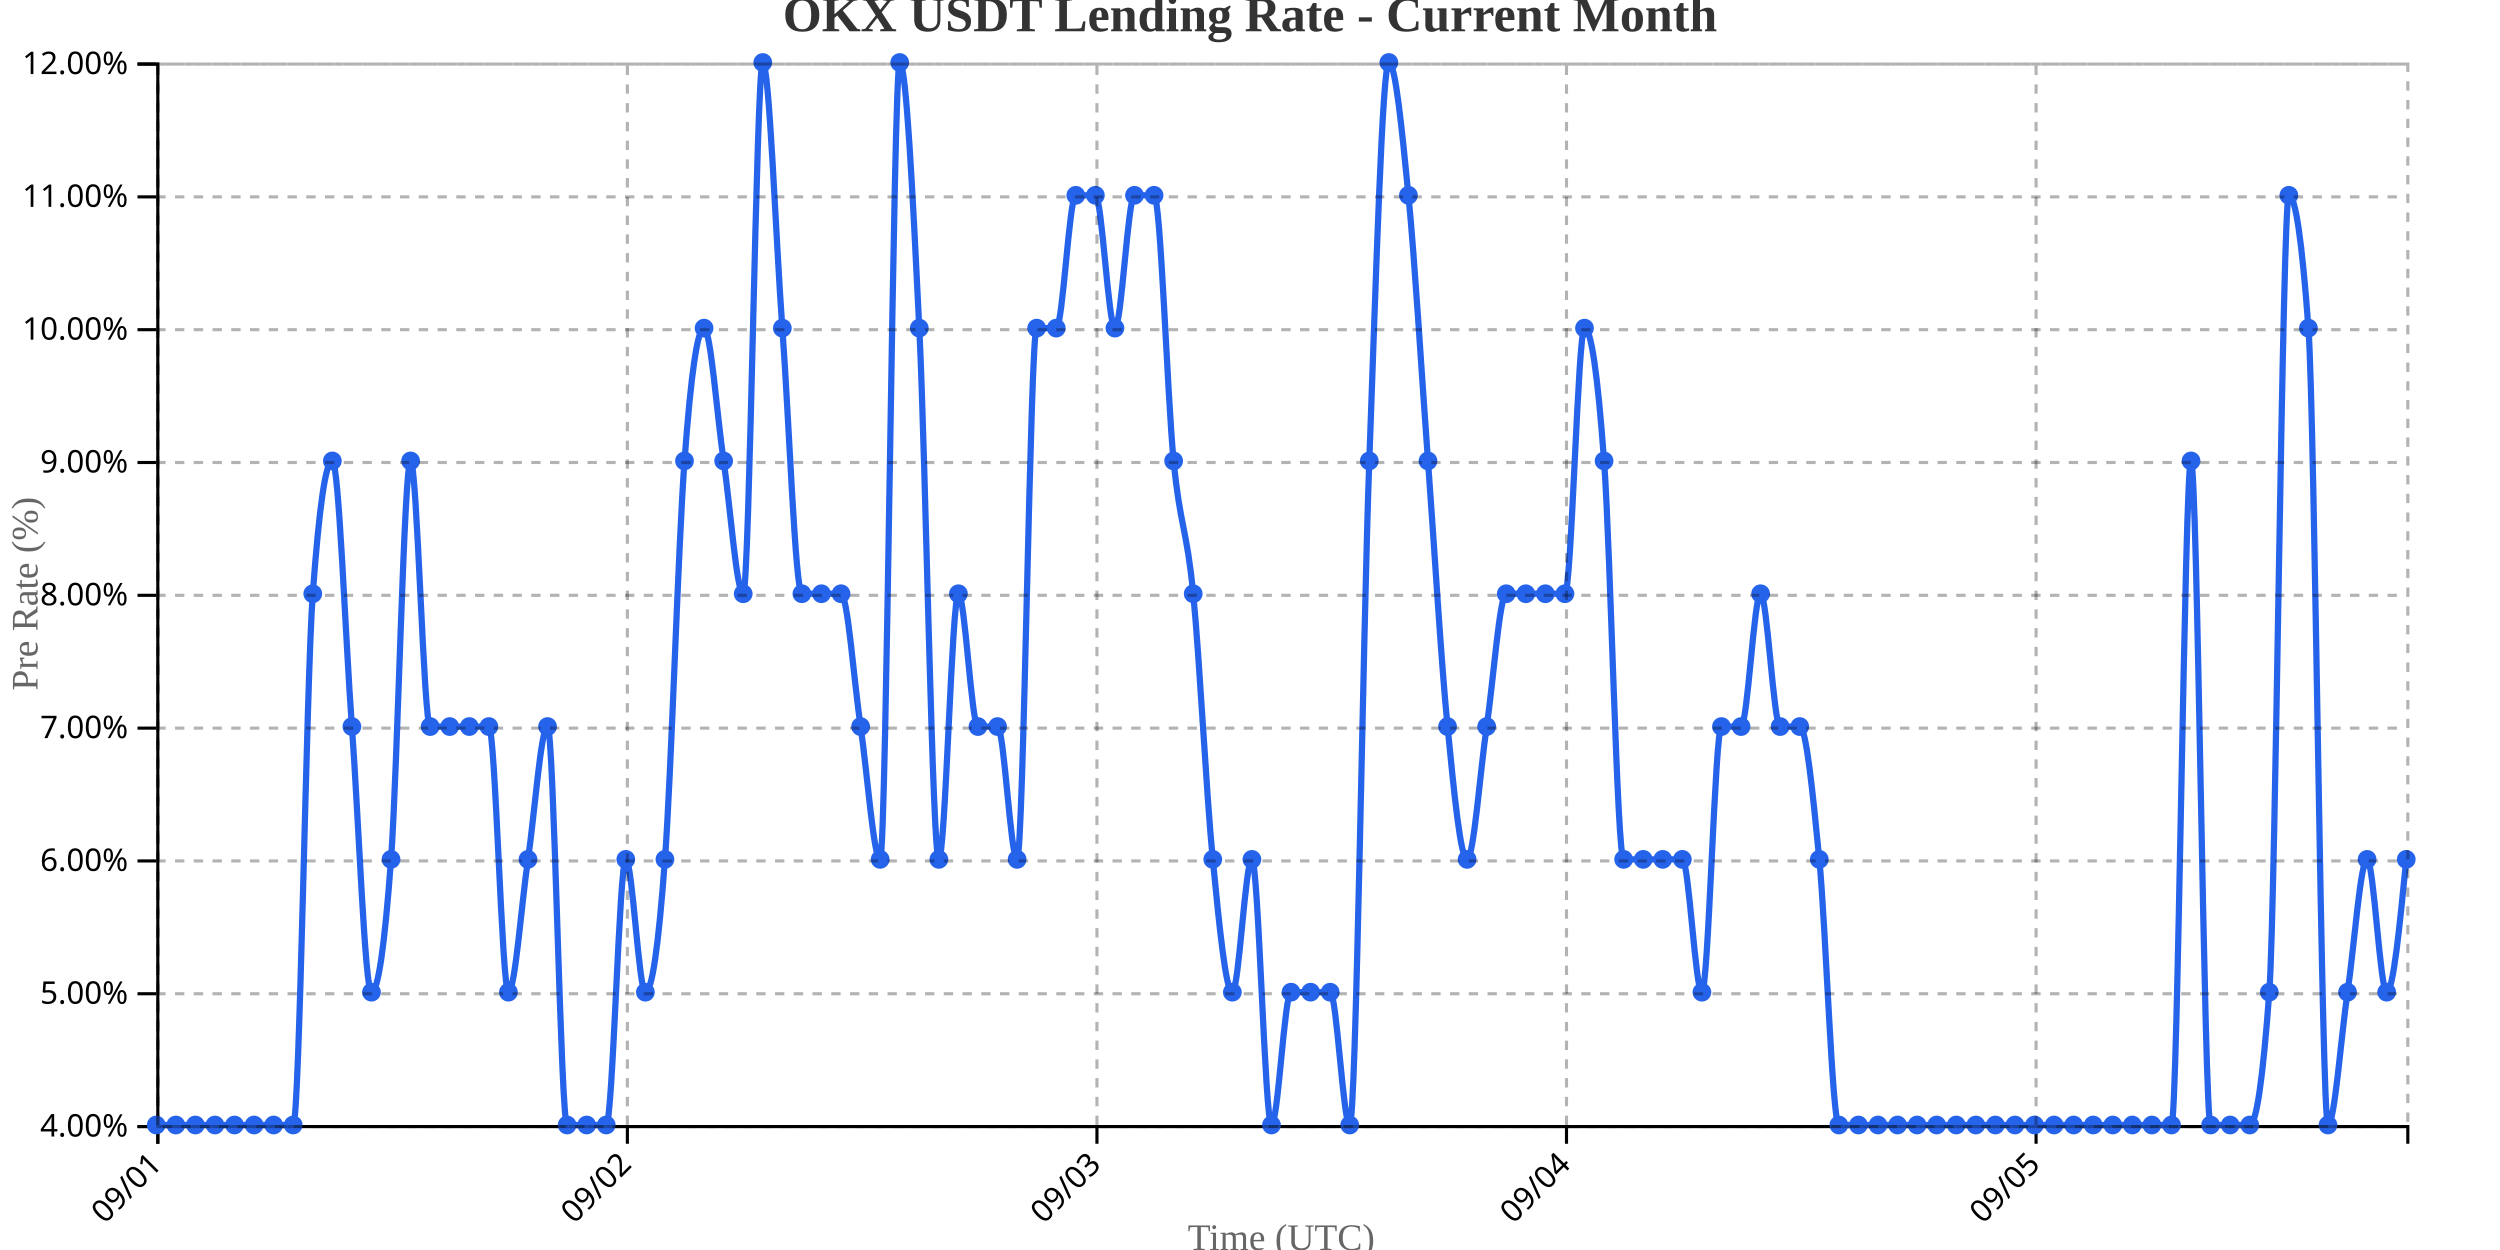
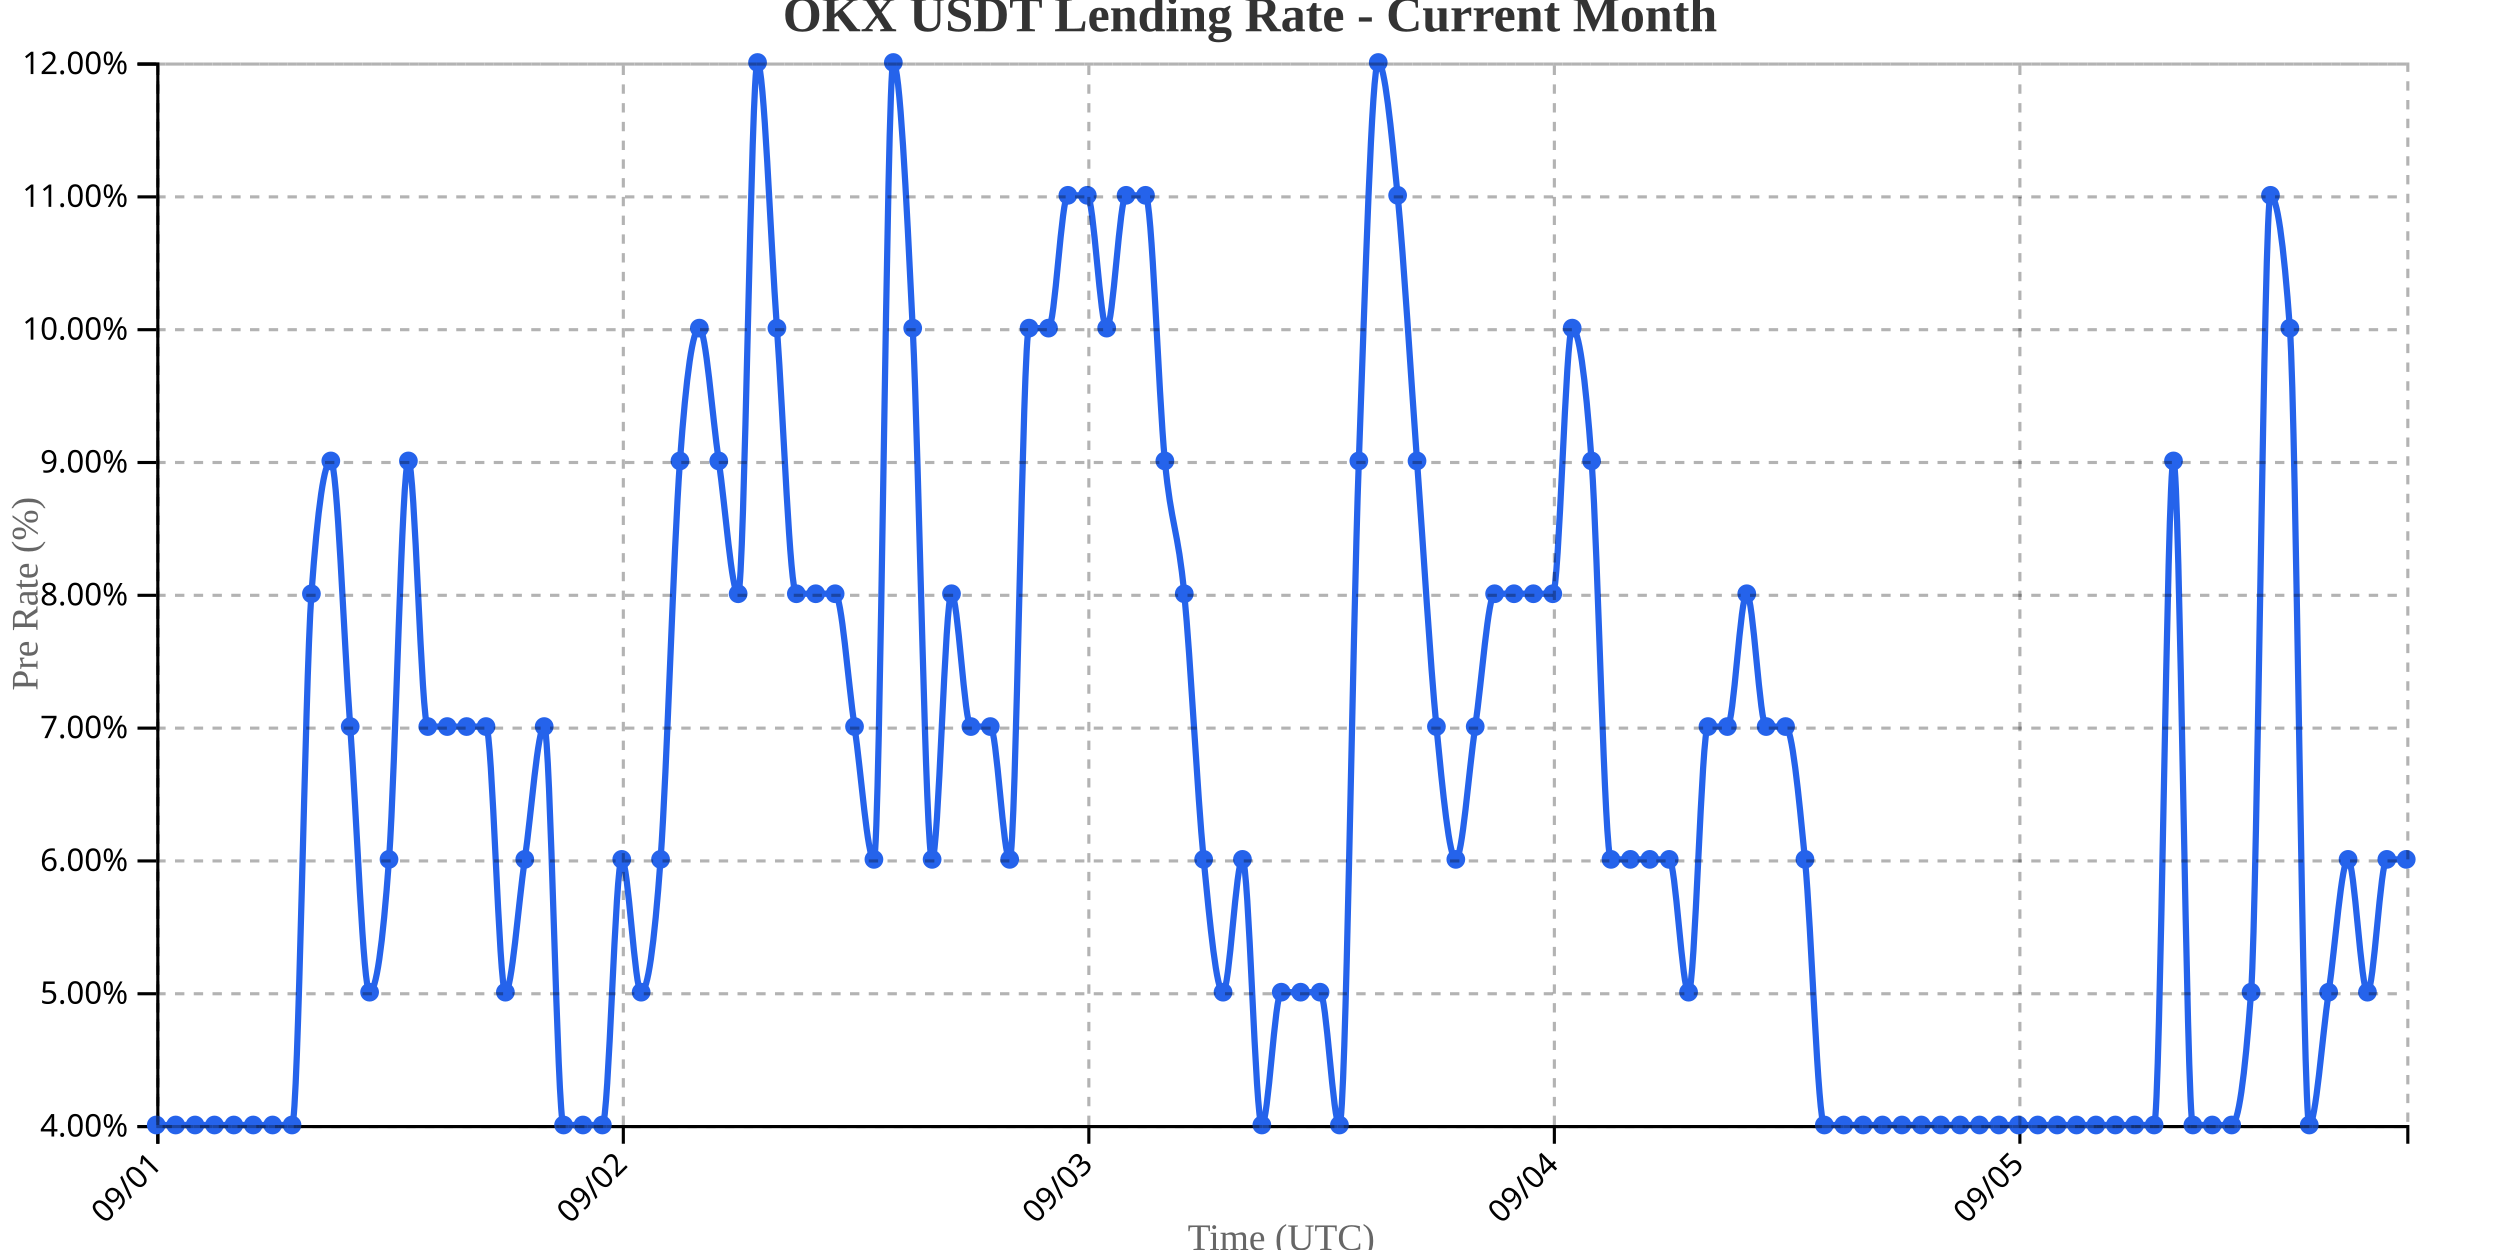
<svg xmlns="http://www.w3.org/2000/svg" width="800" height="400">
  <g transform="translate(50,20)">
    <g transform="translate(0,340)" fill="none" font-size="10" font-family="sans-serif" text-anchor="middle">
      <path class="domain" stroke="currentColor" d="M0.5,6V0.5H720.5V6" />
      <g class="tick" opacity="1" transform="translate(0.5,0)">
        <line stroke="currentColor" y2="6" />
        <text fill="currentColor" y="9" dy=".15em" style="text-anchor: end;" dx="-.8em" transform="rotate(-45)">09/01</text>
      </g>
-       <g class="tick" opacity="1" transform="translate(150.7609,0)">
+       <g class="tick" opacity="1" transform="translate(149.4655,0)">
        <line stroke="currentColor" y2="6" />
        <text fill="currentColor" y="9" dy=".15em" style="text-anchor: end;" dx="-.8em" transform="rotate(-45)">09/02</text>
      </g>
-       <g class="tick" opacity="1" transform="translate(301.0217,0)">
+       <g class="tick" opacity="1" transform="translate(298.431,0)">
        <line stroke="currentColor" y2="6" />
        <text fill="currentColor" y="9" dy=".15em" style="text-anchor: end;" dx="-.8em" transform="rotate(-45)">09/03</text>
      </g>
-       <g class="tick" opacity="1" transform="translate(451.2826,0)">
+       <g class="tick" opacity="1" transform="translate(447.3966,0)">
        <line stroke="currentColor" y2="6" />
        <text fill="currentColor" y="9" dy=".15em" style="text-anchor: end;" dx="-.8em" transform="rotate(-45)">09/04</text>
      </g>
-       <g class="tick" opacity="1" transform="translate(601.5435,0)">
+       <g class="tick" opacity="1" transform="translate(596.3621,0)">
        <line stroke="currentColor" y2="6" />
        <text fill="currentColor" y="9" dy=".15em" style="text-anchor: end;" dx="-.8em" transform="rotate(-45)">09/05</text>
      </g>
    </g>
    <g fill="none" font-size="10" font-family="sans-serif" text-anchor="end">
      <path class="domain" stroke="currentColor" d="M-6,340.5H0.5V0.5H-6" />
      <g class="tick" opacity="1" transform="translate(0,340.5)">
        <line stroke="currentColor" x2="-6" />
        <text fill="currentColor" x="-9" dy="0.32em">4.00%</text>
      </g>
      <g class="tick" opacity="1" transform="translate(0,298)">
        <line stroke="currentColor" x2="-6" />
        <text fill="currentColor" x="-9" dy="0.32em">5.00%</text>
      </g>
      <g class="tick" opacity="1" transform="translate(0,255.5)">
        <line stroke="currentColor" x2="-6" />
        <text fill="currentColor" x="-9" dy="0.32em">6.00%</text>
      </g>
      <g class="tick" opacity="1" transform="translate(0,213)">
        <line stroke="currentColor" x2="-6" />
        <text fill="currentColor" x="-9" dy="0.32em">7.00%</text>
      </g>
      <g class="tick" opacity="1" transform="translate(0,170.5)">
        <line stroke="currentColor" x2="-6" />
        <text fill="currentColor" x="-9" dy="0.32em">8.00%</text>
      </g>
      <g class="tick" opacity="1" transform="translate(0,128)">
        <line stroke="currentColor" x2="-6" />
        <text fill="currentColor" x="-9" dy="0.32em">9.00%</text>
      </g>
      <g class="tick" opacity="1" transform="translate(0,85.5)">
        <line stroke="currentColor" x2="-6" />
        <text fill="currentColor" x="-9" dy="0.32em">10.00%</text>
      </g>
      <g class="tick" opacity="1" transform="translate(0,43)">
        <line stroke="currentColor" x2="-6" />
        <text fill="currentColor" x="-9" dy="0.32em">11.00%</text>
      </g>
      <g class="tick" opacity="1" transform="translate(0,0.5)">
        <line stroke="currentColor" x2="-6" />
        <text fill="currentColor" x="-9" dy="0.32em">12.00%</text>
      </g>
    </g>
    <text transform="rotate(-90)" y="-50" x="-170" dy="1em" style="text-anchor: middle; font-size: 12px; fill: #666;">Pre Rate (%)</text>
    <text transform="translate(360, 380)" style="text-anchor: middle; font-size: 12px; fill: #666;">Time (UTC)</text>
-     <path fill="none" stroke="#2563eb" stroke-width="2" d="M0,340C2.087,340,4.174,340,6.261,340C8.348,340,10.435,340,12.522,340C14.609,340,16.696,340,18.783,340C20.87,340,22.957,340,25.043,340C27.13,340,29.217,340,31.304,340C33.391,340,35.478,340,37.565,340C39.652,340,41.739,340,43.826,340C45.913,340,48,198.333,50.087,170C52.174,141.667,54.261,127.5,56.348,127.5C58.435,127.5,60.522,184.167,62.609,212.5C64.696,240.833,66.783,297.5,68.87,297.5C70.957,297.5,73.043,283.333,75.13,255C77.217,226.667,79.304,127.5,81.391,127.5C83.478,127.5,85.565,212.5,87.652,212.5C89.739,212.5,91.826,212.5,93.913,212.5C96,212.5,98.087,212.5,100.174,212.5C102.261,212.5,104.348,212.5,106.435,212.5C108.522,212.5,110.609,297.5,112.696,297.5C114.783,297.5,116.87,269.167,118.957,255C121.043,240.833,123.13,212.5,125.217,212.5C127.304,212.5,129.391,340,131.478,340C133.565,340,135.652,340,137.739,340C139.826,340,141.913,340,144,340C146.087,340,148.174,255,150.261,255C152.348,255,154.435,297.5,156.522,297.5C158.609,297.5,160.696,283.333,162.783,255C164.87,226.667,166.957,155.833,169.043,127.5C171.13,99.167,173.217,85,175.304,85C177.391,85,179.478,113.333,181.565,127.5C183.652,141.667,185.739,170,187.826,170C189.913,170,192,0,194.087,0C196.174,0,198.261,56.667,200.348,85C202.435,113.333,204.522,170,206.609,170C208.696,170,210.783,170,212.87,170C214.957,170,217.043,170,219.13,170C221.217,170,223.304,198.333,225.391,212.5C227.478,226.667,229.565,255,231.652,255C233.739,255,235.826,0,237.913,0C240,0,242.087,42.5,244.174,85C246.261,127.5,248.348,255,250.435,255C252.522,255,254.609,170,256.696,170C258.783,170,260.87,212.5,262.957,212.5C265.043,212.5,267.13,212.5,269.217,212.5C271.304,212.5,273.391,255,275.478,255C277.565,255,279.652,85,281.739,85C283.826,85,285.913,85,288,85C290.087,85,292.174,42.5,294.261,42.5C296.348,42.5,298.435,42.5,300.522,42.5C302.609,42.5,304.696,85,306.783,85C308.87,85,310.957,42.5,313.043,42.5C315.13,42.5,317.217,42.5,319.304,42.5C321.391,42.5,323.478,106.25,325.565,127.5C327.652,148.75,329.739,148.75,331.826,170C333.913,191.25,336,233.75,338.087,255C340.174,276.25,342.261,297.5,344.348,297.5C346.435,297.5,348.522,255,350.609,255C352.696,255,354.783,340,356.87,340C358.957,340,361.043,297.5,363.13,297.5C365.217,297.5,367.304,297.5,369.391,297.5C371.478,297.5,373.565,297.5,375.652,297.5C377.739,297.5,379.826,340,381.913,340C384,340,386.087,184.167,388.174,127.5C390.261,70.833,392.348,0,394.435,0C396.522,0,398.609,21.25,400.696,42.5C402.783,63.75,404.87,99.167,406.957,127.5C409.043,155.833,411.13,191.25,413.217,212.5C415.304,233.75,417.391,255,419.478,255C421.565,255,423.652,226.667,425.739,212.5C427.826,198.333,429.913,170,432,170C434.087,170,436.174,170,438.261,170C440.348,170,442.435,170,444.522,170C446.609,170,448.696,170,450.783,170C452.87,170,454.957,85,457.043,85C459.13,85,461.217,99.167,463.304,127.5C465.391,155.833,467.478,255,469.565,255C471.652,255,473.739,255,475.826,255C477.913,255,480,255,482.087,255C484.174,255,486.261,255,488.348,255C490.435,255,492.522,297.5,494.609,297.5C496.696,297.5,498.783,212.5,500.87,212.5C502.957,212.5,505.043,212.5,507.13,212.5C509.217,212.5,511.304,170,513.391,170C515.478,170,517.565,212.5,519.652,212.5C521.739,212.5,523.826,212.5,525.913,212.5C528,212.5,530.087,233.75,532.174,255C534.261,276.25,536.348,340,538.435,340C540.522,340,542.609,340,544.696,340C546.783,340,548.87,340,550.957,340C553.043,340,555.13,340,557.217,340C559.304,340,561.391,340,563.478,340C565.565,340,567.652,340,569.739,340C571.826,340,573.913,340,576,340C578.087,340,580.174,340,582.261,340C584.348,340,586.435,340,588.522,340C590.609,340,592.696,340,594.783,340C596.87,340,598.957,340,601.043,340C603.13,340,605.217,340,607.304,340C609.391,340,611.478,340,613.565,340C615.652,340,617.739,340,619.826,340C621.913,340,624,340,626.087,340C628.174,340,630.261,340,632.348,340C634.435,340,636.522,340,638.609,340C640.696,340,642.783,340,644.87,340C646.957,340,649.043,127.5,651.13,127.5C653.217,127.5,655.304,340,657.391,340C659.478,340,661.565,340,663.652,340C665.739,340,667.826,340,669.913,340C672,340,674.087,325.833,676.174,297.5C678.261,269.167,680.348,42.5,682.435,42.5C684.522,42.5,686.609,56.667,688.696,85C690.783,113.333,692.87,340,694.957,340C697.043,340,699.13,311.667,701.217,297.5C703.304,283.333,705.391,255,707.478,255C709.565,255,711.652,297.5,713.739,297.5C715.826,297.5,717.913,276.25,720,255" />
+     <path fill="none" stroke="#2563eb" stroke-width="2" d="M0,340C2.069,340,4.138,340,6.207,340C8.276,340,10.345,340,12.414,340C14.483,340,16.552,340,18.621,340C20.69,340,22.759,340,24.828,340C26.897,340,28.966,340,31.034,340C33.103,340,35.172,340,37.241,340C39.31,340,41.379,340,43.448,340C45.517,340,47.586,198.333,49.655,170C51.724,141.667,53.793,127.5,55.862,127.5C57.931,127.5,60,184.167,62.069,212.5C64.138,240.833,66.207,297.5,68.276,297.5C70.345,297.5,72.414,283.333,74.483,255C76.552,226.667,78.621,127.5,80.69,127.5C82.759,127.5,84.828,212.5,86.897,212.5C88.966,212.5,91.034,212.5,93.103,212.5C95.172,212.5,97.241,212.5,99.31,212.5C101.379,212.5,103.448,212.5,105.517,212.5C107.586,212.5,109.655,297.5,111.724,297.5C113.793,297.5,115.862,269.167,117.931,255C120,240.833,122.069,212.5,124.138,212.5C126.207,212.5,128.276,340,130.345,340C132.414,340,134.483,340,136.552,340C138.621,340,140.69,340,142.759,340C144.828,340,146.897,255,148.966,255C151.034,255,153.103,297.5,155.172,297.5C157.241,297.5,159.31,283.333,161.379,255C163.448,226.667,165.517,155.833,167.586,127.5C169.655,99.167,171.724,85,173.793,85C175.862,85,177.931,113.333,180,127.5C182.069,141.667,184.138,170,186.207,170C188.276,170,190.345,0,192.414,0C194.483,0,196.552,56.667,198.621,85C200.69,113.333,202.759,170,204.828,170C206.897,170,208.966,170,211.034,170C213.103,170,215.172,170,217.241,170C219.31,170,221.379,198.333,223.448,212.5C225.517,226.667,227.586,255,229.655,255C231.724,255,233.793,0,235.862,0C237.931,0,240,42.5,242.069,85C244.138,127.5,246.207,255,248.276,255C250.345,255,252.414,170,254.483,170C256.552,170,258.621,212.5,260.69,212.5C262.759,212.5,264.828,212.5,266.897,212.5C268.966,212.5,271.034,255,273.103,255C275.172,255,277.241,85,279.31,85C281.379,85,283.448,85,285.517,85C287.586,85,289.655,42.5,291.724,42.5C293.793,42.5,295.862,42.5,297.931,42.5C300,42.5,302.069,85,304.138,85C306.207,85,308.276,42.5,310.345,42.5C312.414,42.5,314.483,42.5,316.552,42.5C318.621,42.5,320.69,106.25,322.759,127.5C324.828,148.75,326.897,148.75,328.966,170C331.034,191.25,333.103,233.75,335.172,255C337.241,276.25,339.31,297.5,341.379,297.5C343.448,297.5,345.517,255,347.586,255C349.655,255,351.724,340,353.793,340C355.862,340,357.931,297.5,360,297.5C362.069,297.5,364.138,297.5,366.207,297.5C368.276,297.5,370.345,297.5,372.414,297.5C374.483,297.5,376.552,340,378.621,340C380.69,340,382.759,184.167,384.828,127.5C386.897,70.833,388.966,0,391.034,0C393.103,0,395.172,21.25,397.241,42.5C399.31,63.75,401.379,99.167,403.448,127.5C405.517,155.833,407.586,191.25,409.655,212.5C411.724,233.75,413.793,255,415.862,255C417.931,255,420,226.667,422.069,212.5C424.138,198.333,426.207,170,428.276,170C430.345,170,432.414,170,434.483,170C436.552,170,438.621,170,440.69,170C442.759,170,444.828,170,446.897,170C448.966,170,451.034,85,453.103,85C455.172,85,457.241,99.167,459.31,127.5C461.379,155.833,463.448,255,465.517,255C467.586,255,469.655,255,471.724,255C473.793,255,475.862,255,477.931,255C480,255,482.069,255,484.138,255C486.207,255,488.276,297.5,490.345,297.5C492.414,297.5,494.483,212.5,496.552,212.5C498.621,212.5,500.69,212.5,502.759,212.5C504.828,212.5,506.897,170,508.966,170C511.034,170,513.103,212.5,515.172,212.5C517.241,212.5,519.31,212.5,521.379,212.5C523.448,212.5,525.517,233.75,527.586,255C529.655,276.25,531.724,340,533.793,340C535.862,340,537.931,340,540,340C542.069,340,544.138,340,546.207,340C548.276,340,550.345,340,552.414,340C554.483,340,556.552,340,558.621,340C560.69,340,562.759,340,564.828,340C566.897,340,568.966,340,571.034,340C573.103,340,575.172,340,577.241,340C579.31,340,581.379,340,583.448,340C585.517,340,587.586,340,589.655,340C591.724,340,593.793,340,595.862,340C597.931,340,600,340,602.069,340C604.138,340,606.207,340,608.276,340C610.345,340,612.414,340,614.483,340C616.552,340,618.621,340,620.69,340C622.759,340,624.828,340,626.897,340C628.966,340,631.034,340,633.103,340C635.172,340,637.241,340,639.31,340C641.379,340,643.448,127.5,645.517,127.5C647.586,127.5,649.655,340,651.724,340C653.793,340,655.862,340,657.931,340C660,340,662.069,340,664.138,340C666.207,340,668.276,325.833,670.345,297.5C672.414,269.167,674.483,42.5,676.552,42.5C678.621,42.5,680.69,56.667,682.759,85C684.828,113.333,686.897,340,688.966,340C691.034,340,693.103,311.667,695.172,297.5C697.241,283.333,699.31,255,701.379,255C703.448,255,705.517,297.5,707.586,297.5C709.655,297.5,711.724,255,713.793,255C715.862,255,717.931,255,720,255" />
    <circle class="dot" cx="0" cy="340" r="3" fill="#2563eb" />
-     <circle class="dot" cx="6.261" cy="340" r="3" fill="#2563eb" />
-     <circle class="dot" cx="12.522" cy="340" r="3" fill="#2563eb" />
-     <circle class="dot" cx="18.783" cy="340" r="3" fill="#2563eb" />
-     <circle class="dot" cx="25.043" cy="340" r="3" fill="#2563eb" />
-     <circle class="dot" cx="31.304" cy="340" r="3" fill="#2563eb" />
-     <circle class="dot" cx="37.565" cy="340" r="3" fill="#2563eb" />
-     <circle class="dot" cx="43.826" cy="340" r="3" fill="#2563eb" />
-     <circle class="dot" cx="50.087" cy="170" r="3" fill="#2563eb" />
-     <circle class="dot" cx="56.348" cy="127.5" r="3" fill="#2563eb" />
-     <circle class="dot" cx="62.609" cy="212.5" r="3" fill="#2563eb" />
-     <circle class="dot" cx="68.87" cy="297.5" r="3" fill="#2563eb" />
-     <circle class="dot" cx="75.13" cy="255" r="3" fill="#2563eb" />
-     <circle class="dot" cx="81.391" cy="127.5" r="3" fill="#2563eb" />
-     <circle class="dot" cx="87.652" cy="212.5" r="3" fill="#2563eb" />
-     <circle class="dot" cx="93.913" cy="212.5" r="3" fill="#2563eb" />
-     <circle class="dot" cx="100.174" cy="212.5" r="3" fill="#2563eb" />
-     <circle class="dot" cx="106.435" cy="212.5" r="3" fill="#2563eb" />
-     <circle class="dot" cx="112.696" cy="297.5" r="3" fill="#2563eb" />
-     <circle class="dot" cx="118.957" cy="255" r="3" fill="#2563eb" />
-     <circle class="dot" cx="125.217" cy="212.5" r="3" fill="#2563eb" />
-     <circle class="dot" cx="131.478" cy="340" r="3" fill="#2563eb" />
-     <circle class="dot" cx="137.739" cy="340" r="3" fill="#2563eb" />
-     <circle class="dot" cx="144" cy="340" r="3" fill="#2563eb" />
-     <circle class="dot" cx="150.261" cy="255" r="3" fill="#2563eb" />
-     <circle class="dot" cx="156.522" cy="297.5" r="3" fill="#2563eb" />
-     <circle class="dot" cx="162.783" cy="255" r="3" fill="#2563eb" />
-     <circle class="dot" cx="169.043" cy="127.5" r="3" fill="#2563eb" />
-     <circle class="dot" cx="175.304" cy="85" r="3" fill="#2563eb" />
-     <circle class="dot" cx="181.565" cy="127.5" r="3" fill="#2563eb" />
-     <circle class="dot" cx="187.826" cy="170" r="3" fill="#2563eb" />
-     <circle class="dot" cx="194.087" cy="0" r="3" fill="#2563eb" />
-     <circle class="dot" cx="200.348" cy="85" r="3" fill="#2563eb" />
-     <circle class="dot" cx="206.609" cy="170" r="3" fill="#2563eb" />
-     <circle class="dot" cx="212.87" cy="170" r="3" fill="#2563eb" />
-     <circle class="dot" cx="219.13" cy="170" r="3" fill="#2563eb" />
-     <circle class="dot" cx="225.391" cy="212.5" r="3" fill="#2563eb" />
-     <circle class="dot" cx="231.652" cy="255" r="3" fill="#2563eb" />
-     <circle class="dot" cx="237.913" cy="0" r="3" fill="#2563eb" />
-     <circle class="dot" cx="244.174" cy="85" r="3" fill="#2563eb" />
-     <circle class="dot" cx="250.435" cy="255" r="3" fill="#2563eb" />
-     <circle class="dot" cx="256.696" cy="170" r="3" fill="#2563eb" />
-     <circle class="dot" cx="262.957" cy="212.5" r="3" fill="#2563eb" />
-     <circle class="dot" cx="269.217" cy="212.5" r="3" fill="#2563eb" />
-     <circle class="dot" cx="275.478" cy="255" r="3" fill="#2563eb" />
-     <circle class="dot" cx="281.739" cy="85" r="3" fill="#2563eb" />
-     <circle class="dot" cx="288" cy="85" r="3" fill="#2563eb" />
-     <circle class="dot" cx="294.261" cy="42.5" r="3" fill="#2563eb" />
-     <circle class="dot" cx="300.522" cy="42.5" r="3" fill="#2563eb" />
-     <circle class="dot" cx="306.783" cy="85" r="3" fill="#2563eb" />
-     <circle class="dot" cx="313.043" cy="42.5" r="3" fill="#2563eb" />
-     <circle class="dot" cx="319.304" cy="42.5" r="3" fill="#2563eb" />
-     <circle class="dot" cx="325.565" cy="127.5" r="3" fill="#2563eb" />
-     <circle class="dot" cx="331.826" cy="170" r="3" fill="#2563eb" />
-     <circle class="dot" cx="338.087" cy="255" r="3" fill="#2563eb" />
-     <circle class="dot" cx="344.348" cy="297.5" r="3" fill="#2563eb" />
-     <circle class="dot" cx="350.609" cy="255" r="3" fill="#2563eb" />
-     <circle class="dot" cx="356.87" cy="340" r="3" fill="#2563eb" />
-     <circle class="dot" cx="363.13" cy="297.5" r="3" fill="#2563eb" />
-     <circle class="dot" cx="369.391" cy="297.5" r="3" fill="#2563eb" />
-     <circle class="dot" cx="375.652" cy="297.5" r="3" fill="#2563eb" />
-     <circle class="dot" cx="381.913" cy="340" r="3" fill="#2563eb" />
-     <circle class="dot" cx="388.174" cy="127.5" r="3" fill="#2563eb" />
-     <circle class="dot" cx="394.435" cy="0" r="3" fill="#2563eb" />
-     <circle class="dot" cx="400.696" cy="42.5" r="3" fill="#2563eb" />
-     <circle class="dot" cx="406.957" cy="127.5" r="3" fill="#2563eb" />
-     <circle class="dot" cx="413.217" cy="212.5" r="3" fill="#2563eb" />
-     <circle class="dot" cx="419.478" cy="255" r="3" fill="#2563eb" />
-     <circle class="dot" cx="425.739" cy="212.5" r="3" fill="#2563eb" />
-     <circle class="dot" cx="432" cy="170" r="3" fill="#2563eb" />
-     <circle class="dot" cx="438.261" cy="170" r="3" fill="#2563eb" />
-     <circle class="dot" cx="444.522" cy="170" r="3" fill="#2563eb" />
-     <circle class="dot" cx="450.783" cy="170" r="3" fill="#2563eb" />
-     <circle class="dot" cx="457.043" cy="85" r="3" fill="#2563eb" />
-     <circle class="dot" cx="463.304" cy="127.5" r="3" fill="#2563eb" />
-     <circle class="dot" cx="469.565" cy="255" r="3" fill="#2563eb" />
-     <circle class="dot" cx="475.826" cy="255" r="3" fill="#2563eb" />
-     <circle class="dot" cx="482.087" cy="255" r="3" fill="#2563eb" />
-     <circle class="dot" cx="488.348" cy="255" r="3" fill="#2563eb" />
-     <circle class="dot" cx="494.609" cy="297.5" r="3" fill="#2563eb" />
-     <circle class="dot" cx="500.87" cy="212.5" r="3" fill="#2563eb" />
-     <circle class="dot" cx="507.13" cy="212.5" r="3" fill="#2563eb" />
-     <circle class="dot" cx="513.391" cy="170" r="3" fill="#2563eb" />
-     <circle class="dot" cx="519.652" cy="212.5" r="3" fill="#2563eb" />
-     <circle class="dot" cx="525.913" cy="212.5" r="3" fill="#2563eb" />
-     <circle class="dot" cx="532.174" cy="255" r="3" fill="#2563eb" />
-     <circle class="dot" cx="538.435" cy="340" r="3" fill="#2563eb" />
-     <circle class="dot" cx="544.696" cy="340" r="3" fill="#2563eb" />
-     <circle class="dot" cx="550.957" cy="340" r="3" fill="#2563eb" />
-     <circle class="dot" cx="557.217" cy="340" r="3" fill="#2563eb" />
-     <circle class="dot" cx="563.478" cy="340" r="3" fill="#2563eb" />
-     <circle class="dot" cx="569.739" cy="340" r="3" fill="#2563eb" />
-     <circle class="dot" cx="576" cy="340" r="3" fill="#2563eb" />
-     <circle class="dot" cx="582.261" cy="340" r="3" fill="#2563eb" />
-     <circle class="dot" cx="588.522" cy="340" r="3" fill="#2563eb" />
-     <circle class="dot" cx="594.783" cy="340" r="3" fill="#2563eb" />
-     <circle class="dot" cx="601.043" cy="340" r="3" fill="#2563eb" />
-     <circle class="dot" cx="607.304" cy="340" r="3" fill="#2563eb" />
-     <circle class="dot" cx="613.565" cy="340" r="3" fill="#2563eb" />
-     <circle class="dot" cx="619.826" cy="340" r="3" fill="#2563eb" />
-     <circle class="dot" cx="626.087" cy="340" r="3" fill="#2563eb" />
-     <circle class="dot" cx="632.348" cy="340" r="3" fill="#2563eb" />
-     <circle class="dot" cx="638.609" cy="340" r="3" fill="#2563eb" />
-     <circle class="dot" cx="644.87" cy="340" r="3" fill="#2563eb" />
-     <circle class="dot" cx="651.13" cy="127.5" r="3" fill="#2563eb" />
-     <circle class="dot" cx="657.391" cy="340" r="3" fill="#2563eb" />
-     <circle class="dot" cx="663.652" cy="340" r="3" fill="#2563eb" />
-     <circle class="dot" cx="669.913" cy="340" r="3" fill="#2563eb" />
-     <circle class="dot" cx="676.174" cy="297.5" r="3" fill="#2563eb" />
-     <circle class="dot" cx="682.435" cy="42.5" r="3" fill="#2563eb" />
-     <circle class="dot" cx="688.696" cy="85" r="3" fill="#2563eb" />
-     <circle class="dot" cx="694.957" cy="340" r="3" fill="#2563eb" />
-     <circle class="dot" cx="701.217" cy="297.5" r="3" fill="#2563eb" />
-     <circle class="dot" cx="707.478" cy="255" r="3" fill="#2563eb" />
-     <circle class="dot" cx="713.739" cy="297.5" r="3" fill="#2563eb" />
+     <circle class="dot" cx="6.207" cy="340" r="3" fill="#2563eb" />
+     <circle class="dot" cx="12.414" cy="340" r="3" fill="#2563eb" />
+     <circle class="dot" cx="18.621" cy="340" r="3" fill="#2563eb" />
+     <circle class="dot" cx="24.828" cy="340" r="3" fill="#2563eb" />
+     <circle class="dot" cx="31.034" cy="340" r="3" fill="#2563eb" />
+     <circle class="dot" cx="37.241" cy="340" r="3" fill="#2563eb" />
+     <circle class="dot" cx="43.448" cy="340" r="3" fill="#2563eb" />
+     <circle class="dot" cx="49.655" cy="170" r="3" fill="#2563eb" />
+     <circle class="dot" cx="55.862" cy="127.5" r="3" fill="#2563eb" />
+     <circle class="dot" cx="62.069" cy="212.5" r="3" fill="#2563eb" />
+     <circle class="dot" cx="68.276" cy="297.5" r="3" fill="#2563eb" />
+     <circle class="dot" cx="74.483" cy="255" r="3" fill="#2563eb" />
+     <circle class="dot" cx="80.69" cy="127.5" r="3" fill="#2563eb" />
+     <circle class="dot" cx="86.897" cy="212.5" r="3" fill="#2563eb" />
+     <circle class="dot" cx="93.103" cy="212.5" r="3" fill="#2563eb" />
+     <circle class="dot" cx="99.31" cy="212.5" r="3" fill="#2563eb" />
+     <circle class="dot" cx="105.517" cy="212.5" r="3" fill="#2563eb" />
+     <circle class="dot" cx="111.724" cy="297.5" r="3" fill="#2563eb" />
+     <circle class="dot" cx="117.931" cy="255" r="3" fill="#2563eb" />
+     <circle class="dot" cx="124.138" cy="212.5" r="3" fill="#2563eb" />
+     <circle class="dot" cx="130.345" cy="340" r="3" fill="#2563eb" />
+     <circle class="dot" cx="136.552" cy="340" r="3" fill="#2563eb" />
+     <circle class="dot" cx="142.759" cy="340" r="3" fill="#2563eb" />
+     <circle class="dot" cx="148.966" cy="255" r="3" fill="#2563eb" />
+     <circle class="dot" cx="155.172" cy="297.5" r="3" fill="#2563eb" />
+     <circle class="dot" cx="161.379" cy="255" r="3" fill="#2563eb" />
+     <circle class="dot" cx="167.586" cy="127.5" r="3" fill="#2563eb" />
+     <circle class="dot" cx="173.793" cy="85" r="3" fill="#2563eb" />
+     <circle class="dot" cx="180" cy="127.5" r="3" fill="#2563eb" />
+     <circle class="dot" cx="186.207" cy="170" r="3" fill="#2563eb" />
+     <circle class="dot" cx="192.414" cy="0" r="3" fill="#2563eb" />
+     <circle class="dot" cx="198.621" cy="85" r="3" fill="#2563eb" />
+     <circle class="dot" cx="204.828" cy="170" r="3" fill="#2563eb" />
+     <circle class="dot" cx="211.034" cy="170" r="3" fill="#2563eb" />
+     <circle class="dot" cx="217.241" cy="170" r="3" fill="#2563eb" />
+     <circle class="dot" cx="223.448" cy="212.5" r="3" fill="#2563eb" />
+     <circle class="dot" cx="229.655" cy="255" r="3" fill="#2563eb" />
+     <circle class="dot" cx="235.862" cy="0" r="3" fill="#2563eb" />
+     <circle class="dot" cx="242.069" cy="85" r="3" fill="#2563eb" />
+     <circle class="dot" cx="248.276" cy="255" r="3" fill="#2563eb" />
+     <circle class="dot" cx="254.483" cy="170" r="3" fill="#2563eb" />
+     <circle class="dot" cx="260.69" cy="212.5" r="3" fill="#2563eb" />
+     <circle class="dot" cx="266.897" cy="212.5" r="3" fill="#2563eb" />
+     <circle class="dot" cx="273.103" cy="255" r="3" fill="#2563eb" />
+     <circle class="dot" cx="279.31" cy="85" r="3" fill="#2563eb" />
+     <circle class="dot" cx="285.517" cy="85" r="3" fill="#2563eb" />
+     <circle class="dot" cx="291.724" cy="42.5" r="3" fill="#2563eb" />
+     <circle class="dot" cx="297.931" cy="42.5" r="3" fill="#2563eb" />
+     <circle class="dot" cx="304.138" cy="85" r="3" fill="#2563eb" />
+     <circle class="dot" cx="310.345" cy="42.5" r="3" fill="#2563eb" />
+     <circle class="dot" cx="316.552" cy="42.5" r="3" fill="#2563eb" />
+     <circle class="dot" cx="322.759" cy="127.5" r="3" fill="#2563eb" />
+     <circle class="dot" cx="328.966" cy="170" r="3" fill="#2563eb" />
+     <circle class="dot" cx="335.172" cy="255" r="3" fill="#2563eb" />
+     <circle class="dot" cx="341.379" cy="297.5" r="3" fill="#2563eb" />
+     <circle class="dot" cx="347.586" cy="255" r="3" fill="#2563eb" />
+     <circle class="dot" cx="353.793" cy="340" r="3" fill="#2563eb" />
+     <circle class="dot" cx="360" cy="297.5" r="3" fill="#2563eb" />
+     <circle class="dot" cx="366.207" cy="297.5" r="3" fill="#2563eb" />
+     <circle class="dot" cx="372.414" cy="297.5" r="3" fill="#2563eb" />
+     <circle class="dot" cx="378.621" cy="340" r="3" fill="#2563eb" />
+     <circle class="dot" cx="384.828" cy="127.5" r="3" fill="#2563eb" />
+     <circle class="dot" cx="391.034" cy="0" r="3" fill="#2563eb" />
+     <circle class="dot" cx="397.241" cy="42.5" r="3" fill="#2563eb" />
+     <circle class="dot" cx="403.448" cy="127.5" r="3" fill="#2563eb" />
+     <circle class="dot" cx="409.655" cy="212.5" r="3" fill="#2563eb" />
+     <circle class="dot" cx="415.862" cy="255" r="3" fill="#2563eb" />
+     <circle class="dot" cx="422.069" cy="212.5" r="3" fill="#2563eb" />
+     <circle class="dot" cx="428.276" cy="170" r="3" fill="#2563eb" />
+     <circle class="dot" cx="434.483" cy="170" r="3" fill="#2563eb" />
+     <circle class="dot" cx="440.69" cy="170" r="3" fill="#2563eb" />
+     <circle class="dot" cx="446.897" cy="170" r="3" fill="#2563eb" />
+     <circle class="dot" cx="453.103" cy="85" r="3" fill="#2563eb" />
+     <circle class="dot" cx="459.31" cy="127.5" r="3" fill="#2563eb" />
+     <circle class="dot" cx="465.517" cy="255" r="3" fill="#2563eb" />
+     <circle class="dot" cx="471.724" cy="255" r="3" fill="#2563eb" />
+     <circle class="dot" cx="477.931" cy="255" r="3" fill="#2563eb" />
+     <circle class="dot" cx="484.138" cy="255" r="3" fill="#2563eb" />
+     <circle class="dot" cx="490.345" cy="297.5" r="3" fill="#2563eb" />
+     <circle class="dot" cx="496.552" cy="212.5" r="3" fill="#2563eb" />
+     <circle class="dot" cx="502.759" cy="212.5" r="3" fill="#2563eb" />
+     <circle class="dot" cx="508.966" cy="170" r="3" fill="#2563eb" />
+     <circle class="dot" cx="515.172" cy="212.5" r="3" fill="#2563eb" />
+     <circle class="dot" cx="521.379" cy="212.5" r="3" fill="#2563eb" />
+     <circle class="dot" cx="527.586" cy="255" r="3" fill="#2563eb" />
+     <circle class="dot" cx="533.793" cy="340" r="3" fill="#2563eb" />
+     <circle class="dot" cx="540" cy="340" r="3" fill="#2563eb" />
+     <circle class="dot" cx="546.207" cy="340" r="3" fill="#2563eb" />
+     <circle class="dot" cx="552.414" cy="340" r="3" fill="#2563eb" />
+     <circle class="dot" cx="558.621" cy="340" r="3" fill="#2563eb" />
+     <circle class="dot" cx="564.828" cy="340" r="3" fill="#2563eb" />
+     <circle class="dot" cx="571.034" cy="340" r="3" fill="#2563eb" />
+     <circle class="dot" cx="577.241" cy="340" r="3" fill="#2563eb" />
+     <circle class="dot" cx="583.448" cy="340" r="3" fill="#2563eb" />
+     <circle class="dot" cx="589.655" cy="340" r="3" fill="#2563eb" />
+     <circle class="dot" cx="595.862" cy="340" r="3" fill="#2563eb" />
+     <circle class="dot" cx="602.069" cy="340" r="3" fill="#2563eb" />
+     <circle class="dot" cx="608.276" cy="340" r="3" fill="#2563eb" />
+     <circle class="dot" cx="614.483" cy="340" r="3" fill="#2563eb" />
+     <circle class="dot" cx="620.69" cy="340" r="3" fill="#2563eb" />
+     <circle class="dot" cx="626.897" cy="340" r="3" fill="#2563eb" />
+     <circle class="dot" cx="633.103" cy="340" r="3" fill="#2563eb" />
+     <circle class="dot" cx="639.31" cy="340" r="3" fill="#2563eb" />
+     <circle class="dot" cx="645.517" cy="127.5" r="3" fill="#2563eb" />
+     <circle class="dot" cx="651.724" cy="340" r="3" fill="#2563eb" />
+     <circle class="dot" cx="657.931" cy="340" r="3" fill="#2563eb" />
+     <circle class="dot" cx="664.138" cy="340" r="3" fill="#2563eb" />
+     <circle class="dot" cx="670.345" cy="297.5" r="3" fill="#2563eb" />
+     <circle class="dot" cx="676.552" cy="42.5" r="3" fill="#2563eb" />
+     <circle class="dot" cx="682.759" cy="85" r="3" fill="#2563eb" />
+     <circle class="dot" cx="688.966" cy="340" r="3" fill="#2563eb" />
+     <circle class="dot" cx="695.172" cy="297.5" r="3" fill="#2563eb" />
+     <circle class="dot" cx="701.379" cy="255" r="3" fill="#2563eb" />
+     <circle class="dot" cx="707.586" cy="297.5" r="3" fill="#2563eb" />
+     <circle class="dot" cx="713.793" cy="255" r="3" fill="#2563eb" />
    <circle class="dot" cx="720" cy="255" r="3" fill="#2563eb" />
    <g class="grid" transform="translate(0,340)" fill="none" font-size="10" font-family="sans-serif" text-anchor="middle" style="stroke-dasharray: 3,3; opacity: 0.3;">
      <path class="domain" stroke="currentColor" d="M0.5,-340V0.5H720.5V-340" />
      <g class="tick" opacity="1" transform="translate(0.5,0)">
        <line stroke="currentColor" y2="-340" />
        <text fill="currentColor" y="3" dy="0.71em" />
      </g>
-       <g class="tick" opacity="1" transform="translate(150.7609,0)">
-         <line stroke="currentColor" y2="-340" />
-         <text fill="currentColor" y="3" dy="0.71em" />
-       </g>
-       <g class="tick" opacity="1" transform="translate(301.0217,0)">
-         <line stroke="currentColor" y2="-340" />
-         <text fill="currentColor" y="3" dy="0.71em" />
-       </g>
-       <g class="tick" opacity="1" transform="translate(451.2826,0)">
-         <line stroke="currentColor" y2="-340" />
-         <text fill="currentColor" y="3" dy="0.71em" />
-       </g>
-       <g class="tick" opacity="1" transform="translate(601.5435,0)">
+       <g class="tick" opacity="1" transform="translate(149.4655,0)">
+         <line stroke="currentColor" y2="-340" />
+         <text fill="currentColor" y="3" dy="0.71em" />
+       </g>
+       <g class="tick" opacity="1" transform="translate(298.431,0)">
+         <line stroke="currentColor" y2="-340" />
+         <text fill="currentColor" y="3" dy="0.71em" />
+       </g>
+       <g class="tick" opacity="1" transform="translate(447.3966,0)">
+         <line stroke="currentColor" y2="-340" />
+         <text fill="currentColor" y="3" dy="0.71em" />
+       </g>
+       <g class="tick" opacity="1" transform="translate(596.3621,0)">
        <line stroke="currentColor" y2="-340" />
        <text fill="currentColor" y="3" dy="0.71em" />
      </g>
    </g>
    <g class="grid" fill="none" font-size="10" font-family="sans-serif" text-anchor="end" style="stroke-dasharray: 3,3; opacity: 0.3;">
      <path class="domain" stroke="currentColor" d="M720,340.5H0.5V0.5H720" />
      <g class="tick" opacity="1" transform="translate(0,340.5)">
        <line stroke="currentColor" x2="720" />
        <text fill="currentColor" x="-3" dy="0.32em" />
      </g>
      <g class="tick" opacity="1" transform="translate(0,298)">
        <line stroke="currentColor" x2="720" />
        <text fill="currentColor" x="-3" dy="0.32em" />
      </g>
      <g class="tick" opacity="1" transform="translate(0,255.5)">
        <line stroke="currentColor" x2="720" />
        <text fill="currentColor" x="-3" dy="0.32em" />
      </g>
      <g class="tick" opacity="1" transform="translate(0,213)">
        <line stroke="currentColor" x2="720" />
        <text fill="currentColor" x="-3" dy="0.32em" />
      </g>
      <g class="tick" opacity="1" transform="translate(0,170.5)">
        <line stroke="currentColor" x2="720" />
        <text fill="currentColor" x="-3" dy="0.32em" />
      </g>
      <g class="tick" opacity="1" transform="translate(0,128)">
        <line stroke="currentColor" x2="720" />
        <text fill="currentColor" x="-3" dy="0.32em" />
      </g>
      <g class="tick" opacity="1" transform="translate(0,85.5)">
        <line stroke="currentColor" x2="720" />
        <text fill="currentColor" x="-3" dy="0.32em" />
      </g>
      <g class="tick" opacity="1" transform="translate(0,43)">
        <line stroke="currentColor" x2="720" />
        <text fill="currentColor" x="-3" dy="0.32em" />
      </g>
      <g class="tick" opacity="1" transform="translate(0,0.5)">
        <line stroke="currentColor" x2="720" />
        <text fill="currentColor" x="-3" dy="0.32em" />
      </g>
    </g>
  </g>
  <text x="400" y="10" text-anchor="middle" style="font-size: 16px; font-weight: bold; fill: #333;">OKX USDT Lending Rate - Current Month</text>
</svg>
